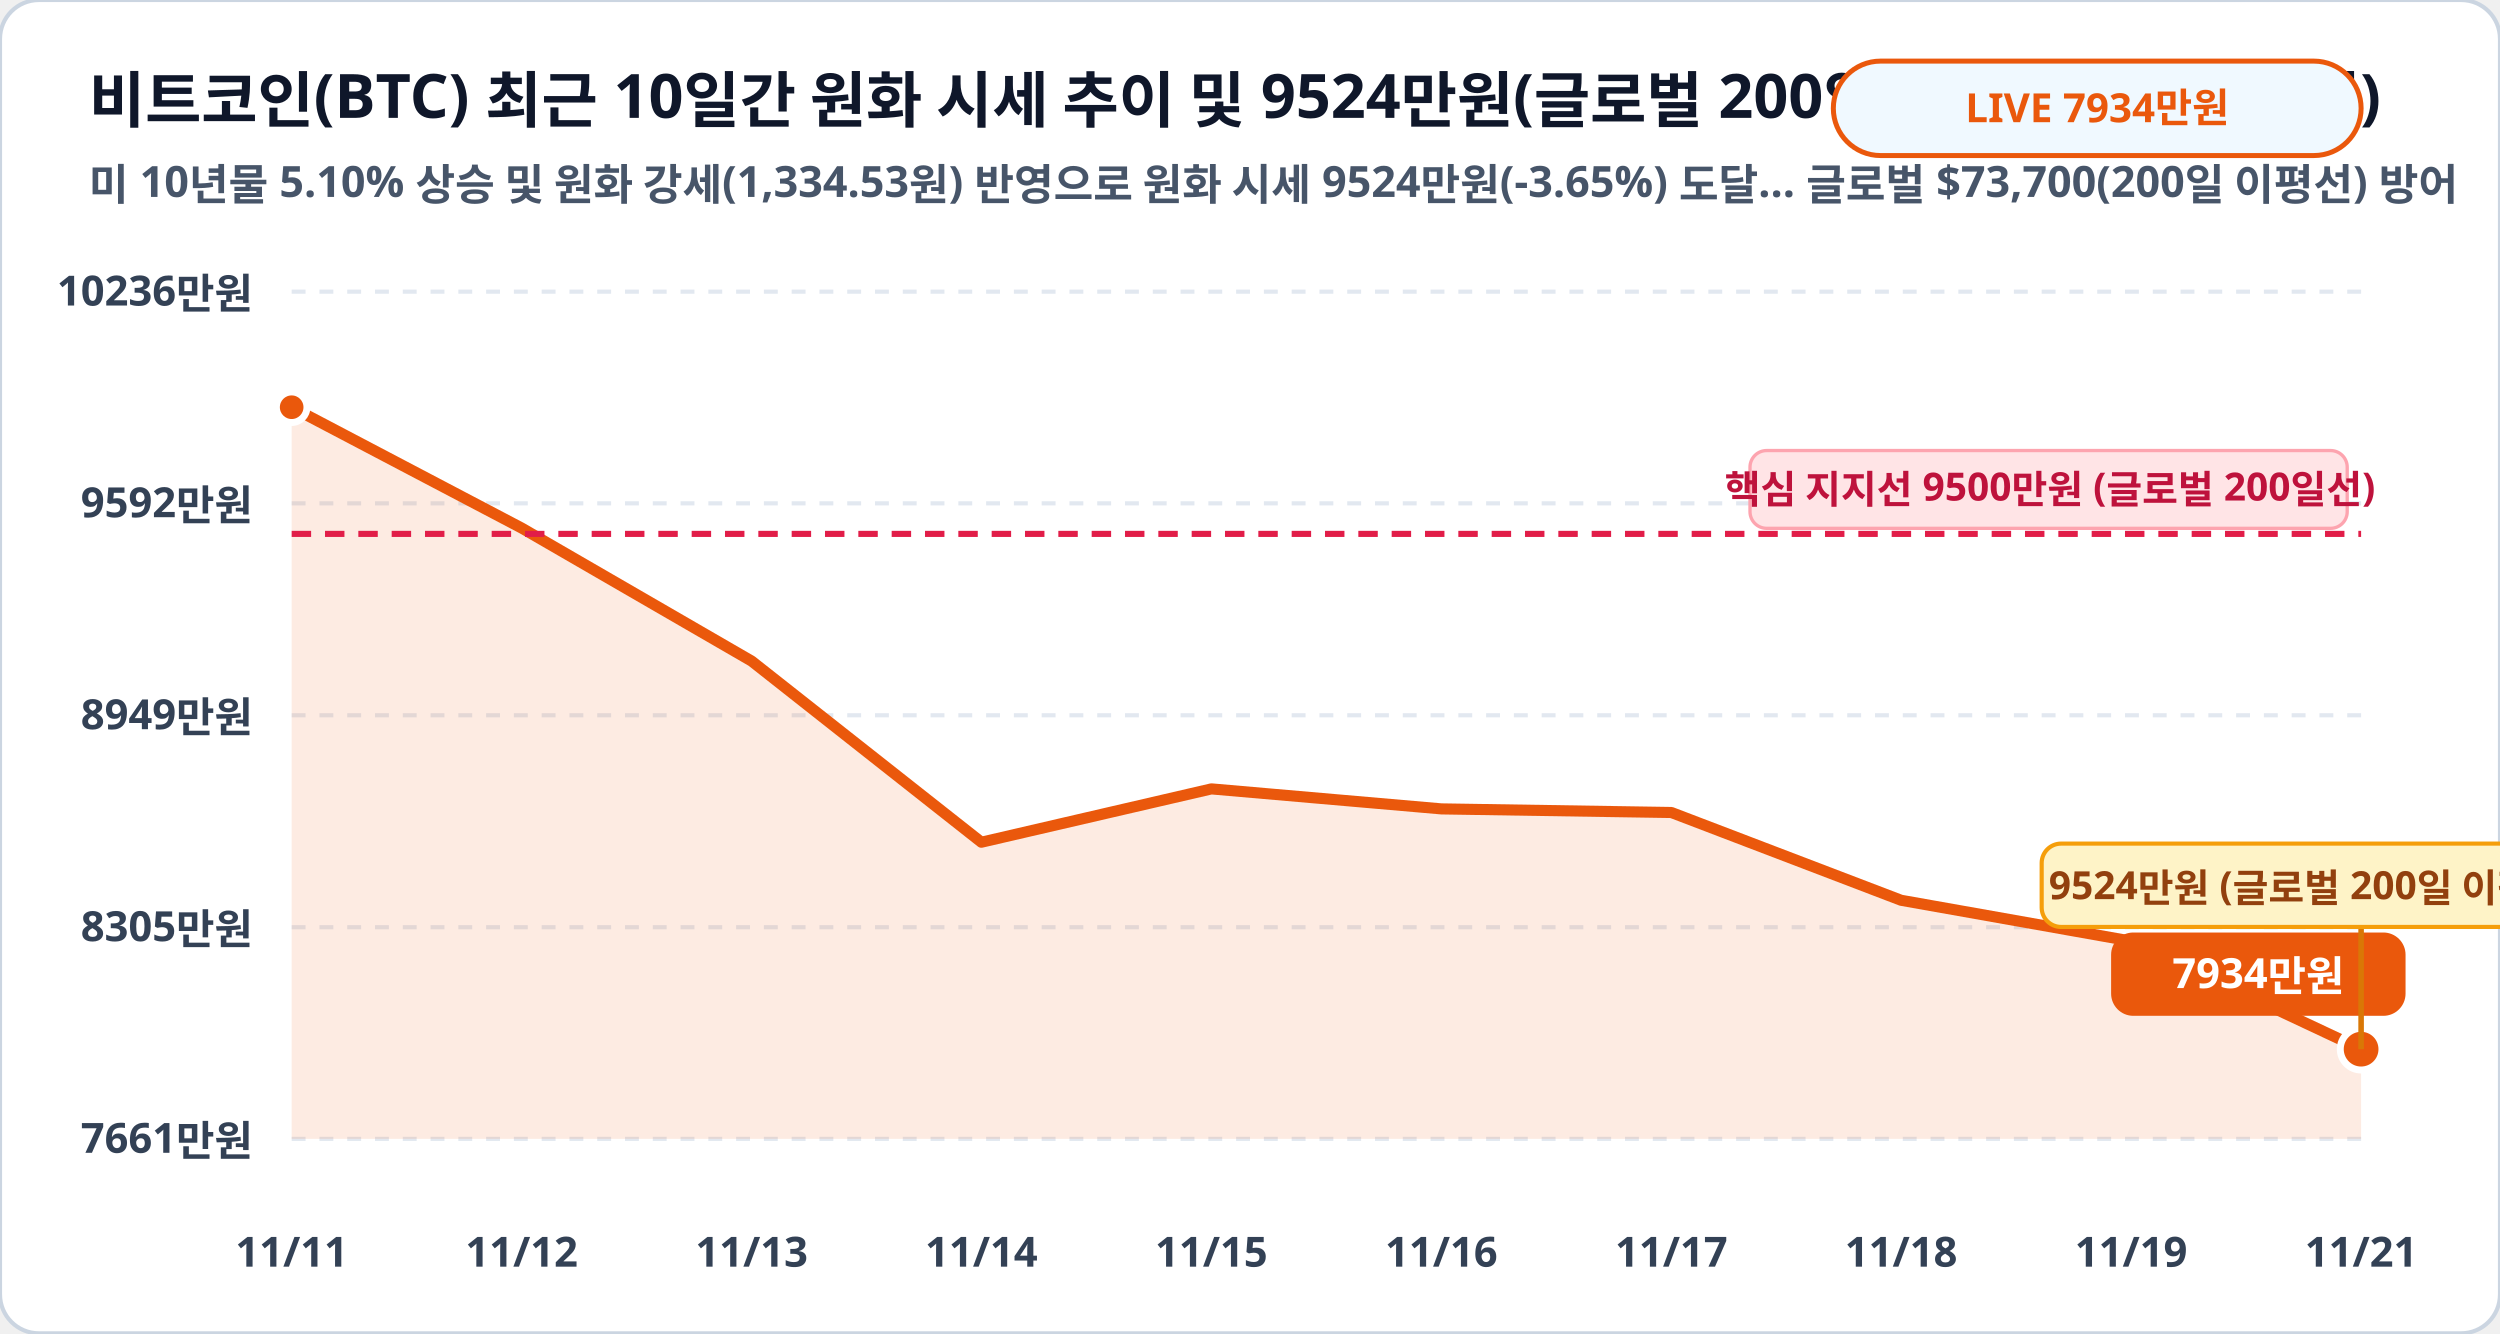
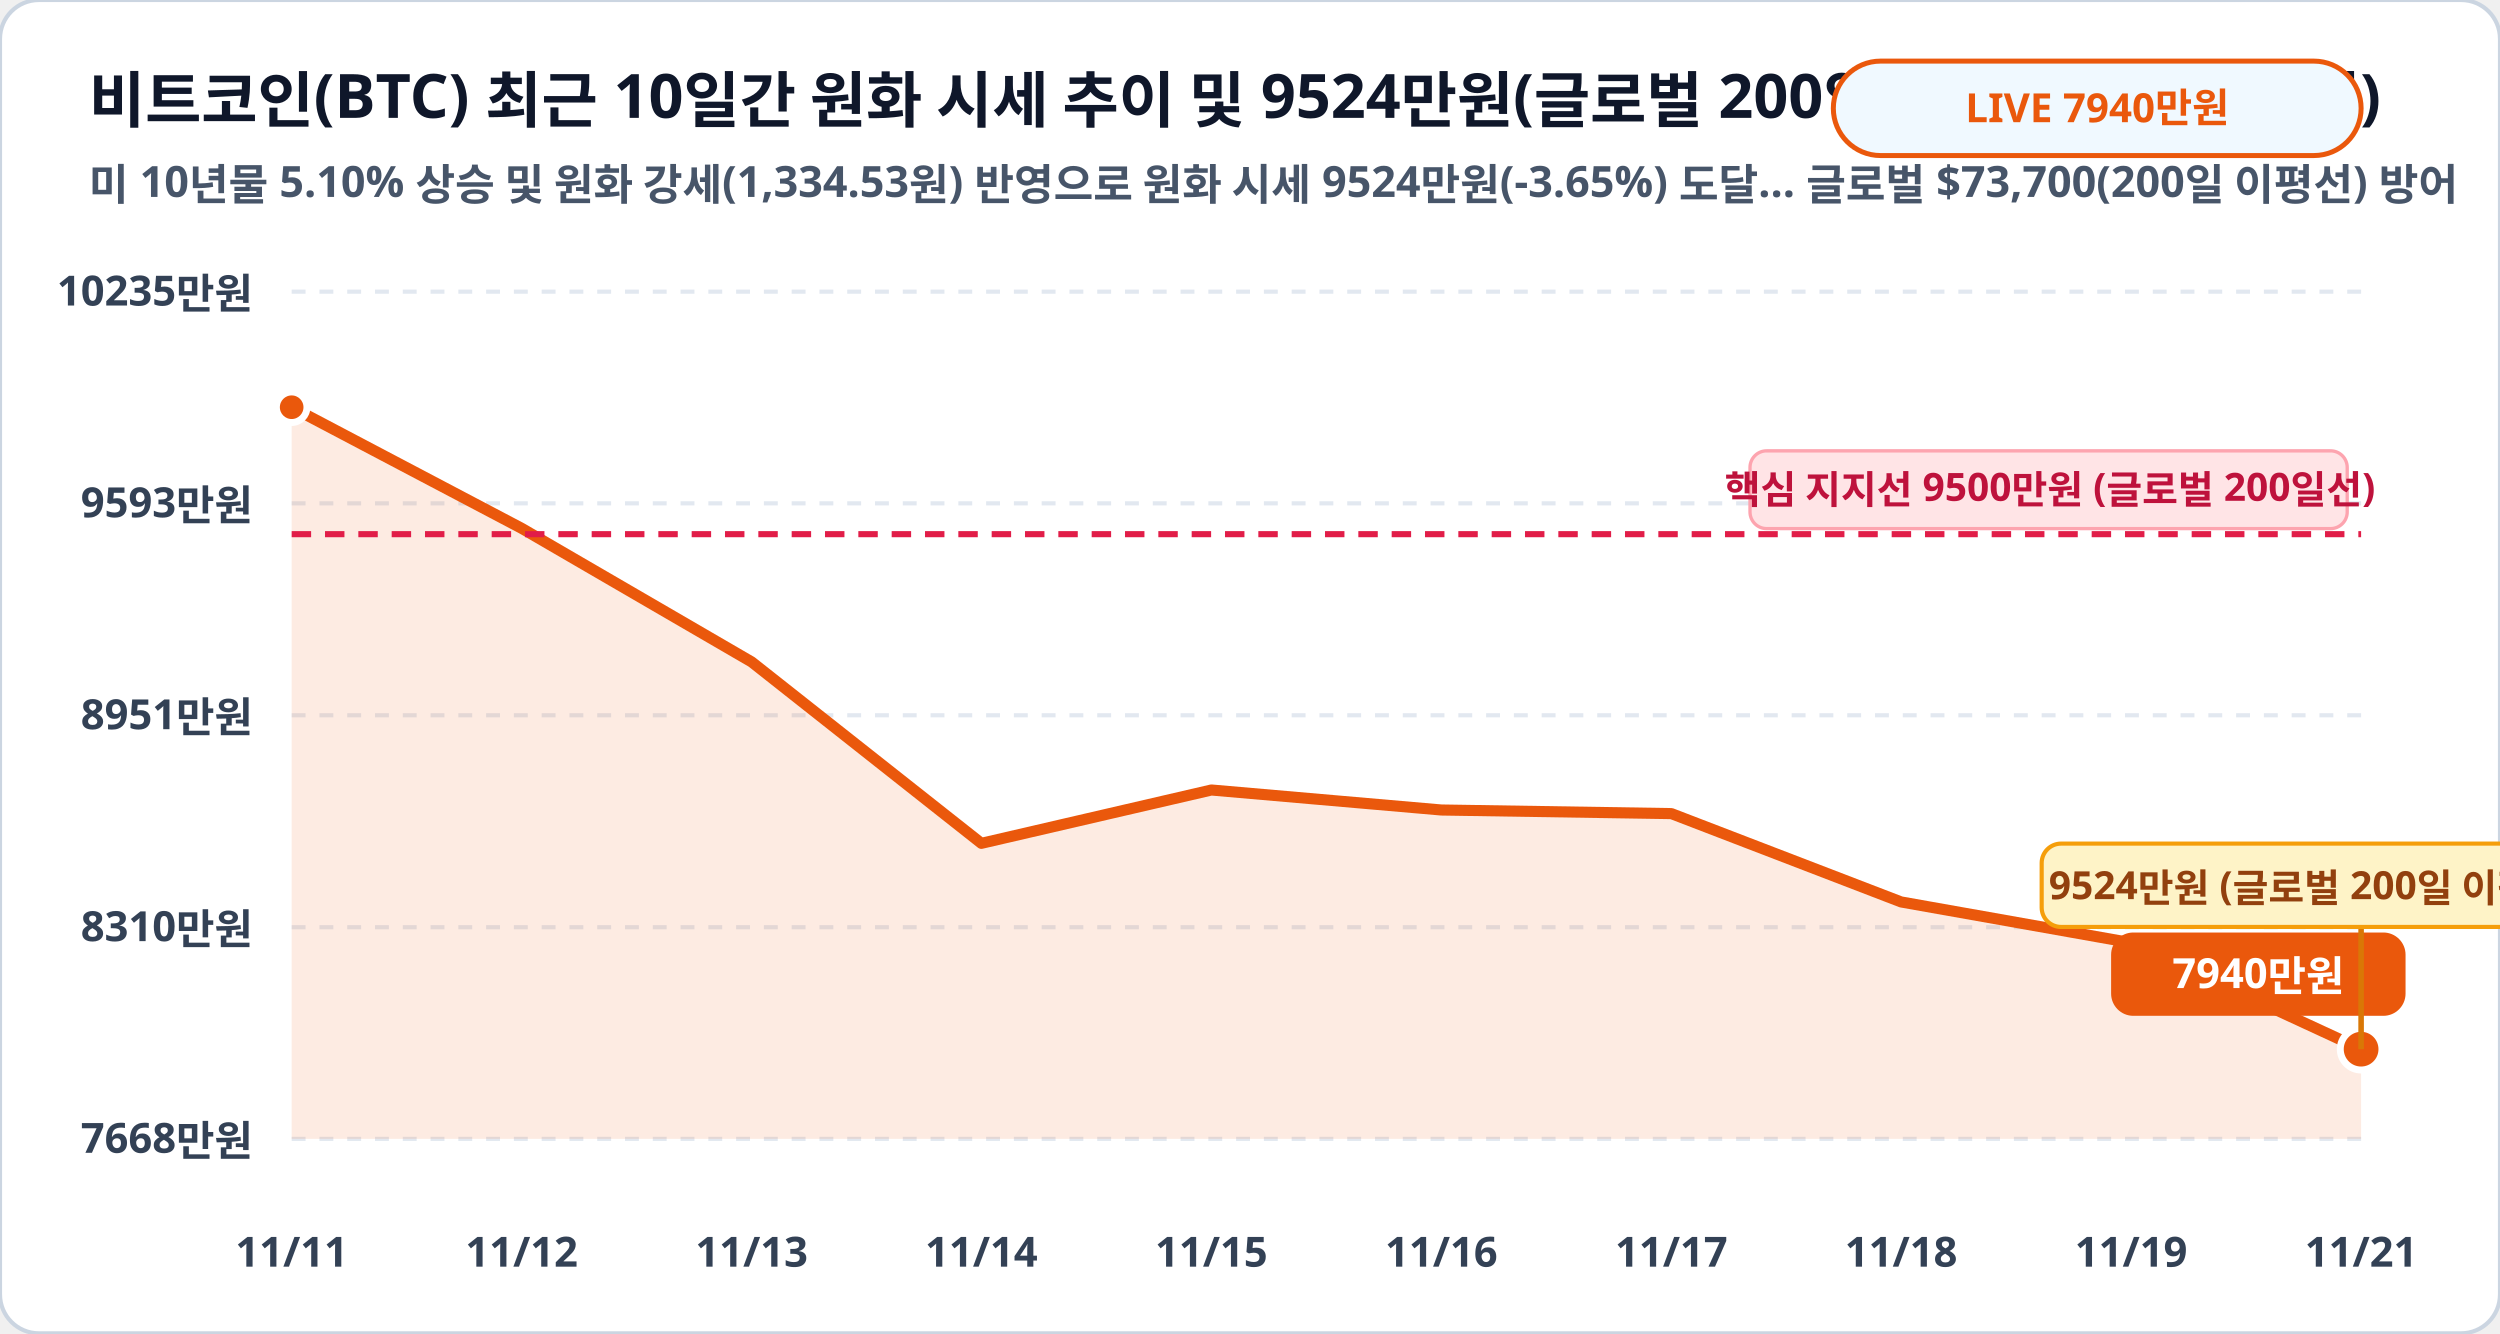
<svg xmlns="http://www.w3.org/2000/svg" viewBox="0 0 900 480" width="100%" height="100%">
  <rect width="900" height="480" rx="14" fill="#ffffff" stroke="#cbd5e1" stroke-width="1.5" />
  <text x="32" y="44" fill="#0f172a" font-family="Pretendard, sans-serif" font-size="22" font-weight="900">비트코인(BTC) 최근 10일간 원화 시세 추이 및 9524만원(글로벌 200일선) 지지 구간 (만원)</text>
  <text x="32" y="72" fill="#475569" font-family="Pretendard, sans-serif" font-size="15.5" font-weight="600">미 10년물 5.10% 상승 및 원화 강세(1,334.53원) 반영으로 원화 시세 9524만원(-3.65%) 도달… 글로벌 $73,700(200일 이평선) 방어</text>
  <rect x="660" y="22" width="190" height="34" rx="17" fill="#f0f9ff" stroke="#ea580c" stroke-width="1.8" />
-   <text x="755" y="44" fill="#ea580c" font-family="Pretendard, sans-serif" font-size="14.5" font-weight="800" text-anchor="middle">LIVE 7934만원</text>
+   <text x="755" y="44" fill="#ea580c" font-family="Pretendard, sans-serif" font-size="14.5" font-weight="800" text-anchor="middle">LIVE 7940만원</text>
  <line x1="105" y1="105.0" x2="850" y2="105.0" stroke="#e2e8f0" stroke-width="1.5" stroke-dasharray="5,5" />
-   <text x="91" y="110.0" fill="#334155" font-family="Pretendard, sans-serif" font-size="15" font-weight="700" text-anchor="end">10236만원</text>
+   <text x="91" y="110.0" fill="#334155" font-family="Pretendard, sans-serif" font-size="15" font-weight="700" text-anchor="end">10235만원</text>
  <line x1="105" y1="181.2" x2="850" y2="181.2" stroke="#e2e8f0" stroke-width="1.5" stroke-dasharray="5,5" />
-   <text x="91" y="186.2" fill="#334155" font-family="Pretendard, sans-serif" font-size="15" font-weight="700" text-anchor="end">9592만원</text>
+   <text x="91" y="186.2" fill="#334155" font-family="Pretendard, sans-serif" font-size="15" font-weight="700" text-anchor="end">9593만원</text>
  <line x1="105" y1="257.5" x2="850" y2="257.5" stroke="#e2e8f0" stroke-width="1.5" stroke-dasharray="5,5" />
-   <text x="91" y="262.5" fill="#334155" font-family="Pretendard, sans-serif" font-size="15" font-weight="700" text-anchor="end">8949만원</text>
+   <text x="91" y="262.5" fill="#334155" font-family="Pretendard, sans-serif" font-size="15" font-weight="700" text-anchor="end">8951만원</text>
  <line x1="105" y1="333.8" x2="850" y2="333.8" stroke="#e2e8f0" stroke-width="1.5" stroke-dasharray="5,5" />
-   <text x="91" y="338.8" fill="#334155" font-family="Pretendard, sans-serif" font-size="15" font-weight="700" text-anchor="end">8305만원</text>
+   <text x="91" y="338.8" fill="#334155" font-family="Pretendard, sans-serif" font-size="15" font-weight="700" text-anchor="end">8310만원</text>
  <line x1="105" y1="410.0" x2="850" y2="410.0" stroke="#e2e8f0" stroke-width="1.5" stroke-dasharray="5,5" />
-   <text x="91" y="415.0" fill="#334155" font-family="Pretendard, sans-serif" font-size="15" font-weight="700" text-anchor="end">7661만원</text>
-   <polygon points="105.0,410.0 105.0,146.6 187.8,190.1 270.6,238.0 353.3,303.2 436.1,284.0 518.9,291.2 601.7,292.5 684.4,324.1 767.2,338.8 850.0,377.7 850.0,410.0" fill="#ea580c" fill-opacity="0.12" />
-   <polyline fill="none" stroke="#ea580c" stroke-width="4" stroke-linecap="round" stroke-linejoin="round" points="105.0,146.6 187.8,190.1 270.6,238.0 353.3,303.2 436.1,284.0 518.9,291.2 601.7,292.5 684.4,324.1 767.2,338.8 850.0,377.7" />
-   <line x1="105" y1="192.2" x2="850" y2="192.2" stroke="#e11d48" stroke-width="2.2" stroke-dasharray="7,5" />
-   <rect x="630" y="162.2" width="215" height="28" rx="6" fill="#ffe4e6" stroke="#fda4af" stroke-width="1.2" />
-   <text x="738" y="181.2" fill="#be123c" font-family="Pretendard, sans-serif" font-size="14" font-weight="800" text-anchor="middle">핵심 지지선 9500만원 (글로벌 200일선)</text>
+   <text x="91" y="415.0" fill="#334155" font-family="Pretendard, sans-serif" font-size="15" font-weight="700" text-anchor="end">7668만원</text>
+   <polygon points="105.0,410.0 105.0,146.6 187.8,190.2 270.6,238.3 353.3,303.6 436.1,284.4 518.9,291.6 601.7,292.9 684.4,324.7 767.2,339.4 850.0,377.7 850.0,410.0" fill="#ea580c" fill-opacity="0.12" />
+   <polyline fill="none" stroke="#ea580c" stroke-width="4" stroke-linecap="round" stroke-linejoin="round" points="105.0,146.6 187.8,190.2 270.6,238.3 353.3,303.6 436.1,284.4 518.9,291.6 601.7,292.9 684.4,324.7 767.2,339.4 850.0,377.7" />
+   <line x1="105" y1="192.3" x2="850" y2="192.3" stroke="#e11d48" stroke-width="2.2" stroke-dasharray="7,5" />
+   <rect x="630" y="162.3" width="215" height="28" rx="6" fill="#ffe4e6" stroke="#fda4af" stroke-width="1.2" />
+   <text x="738" y="181.3" fill="#be123c" font-family="Pretendard, sans-serif" font-size="14" font-weight="800" text-anchor="middle">핵심 지지선 9500만원 (글로벌 200일선)</text>
  <circle cx="105.0" cy="146.6" r="5.5" fill="#ea580c" stroke="#ffffff" stroke-width="2.5" />
  <circle cx="850.0" cy="377.7" r="7.5" fill="#ea580c" stroke="#ffffff" stroke-width="2.5" />
  <rect x="760.0" y="335.7" width="106" height="30" rx="8" fill="#ea580c" />
-   <text x="813.0" y="355.7" fill="#ffffff" font-family="Pretendard, sans-serif" font-size="15" font-weight="800" text-anchor="middle">7934만원</text>
+   <text x="813.0" y="355.7" fill="#ffffff" font-family="Pretendard, sans-serif" font-size="15" font-weight="800" text-anchor="middle">7940만원</text>
  <line x1="850.0" y1="377.7" x2="850.0" y2="333.7" stroke="#d97706" stroke-width="2" />
  <rect x="735.0" y="303.7" width="230" height="30" rx="7" fill="#fef3c7" stroke="#f59e0b" stroke-width="1.5" />
  <text x="850.0" y="323.7" fill="#92400e" font-family="Pretendard, sans-serif" font-size="14" font-weight="800" text-anchor="middle">9524만원 (글로벌 200일 이평선 지지!)</text>
  <text x="105.0" y="456" fill="#334155" font-family="Pretendard, sans-serif" font-size="15" font-weight="700" text-anchor="middle">11/11</text>
  <text x="187.8" y="456" fill="#334155" font-family="Pretendard, sans-serif" font-size="15" font-weight="700" text-anchor="middle">11/12</text>
  <text x="270.6" y="456" fill="#334155" font-family="Pretendard, sans-serif" font-size="15" font-weight="700" text-anchor="middle">11/13</text>
  <text x="353.3" y="456" fill="#334155" font-family="Pretendard, sans-serif" font-size="15" font-weight="700" text-anchor="middle">11/14</text>
  <text x="436.1" y="456" fill="#334155" font-family="Pretendard, sans-serif" font-size="15" font-weight="700" text-anchor="middle">11/15</text>
  <text x="518.9" y="456" fill="#334155" font-family="Pretendard, sans-serif" font-size="15" font-weight="700" text-anchor="middle">11/16</text>
  <text x="601.7" y="456" fill="#334155" font-family="Pretendard, sans-serif" font-size="15" font-weight="700" text-anchor="middle">11/17</text>
  <text x="684.4" y="456" fill="#334155" font-family="Pretendard, sans-serif" font-size="15" font-weight="700" text-anchor="middle">11/18</text>
  <text x="767.2" y="456" fill="#334155" font-family="Pretendard, sans-serif" font-size="15" font-weight="700" text-anchor="middle">11/19</text>
  <text x="850.0" y="456" fill="#334155" font-family="Pretendard, sans-serif" font-size="15" font-weight="700" text-anchor="middle">11/21</text>
</svg>
